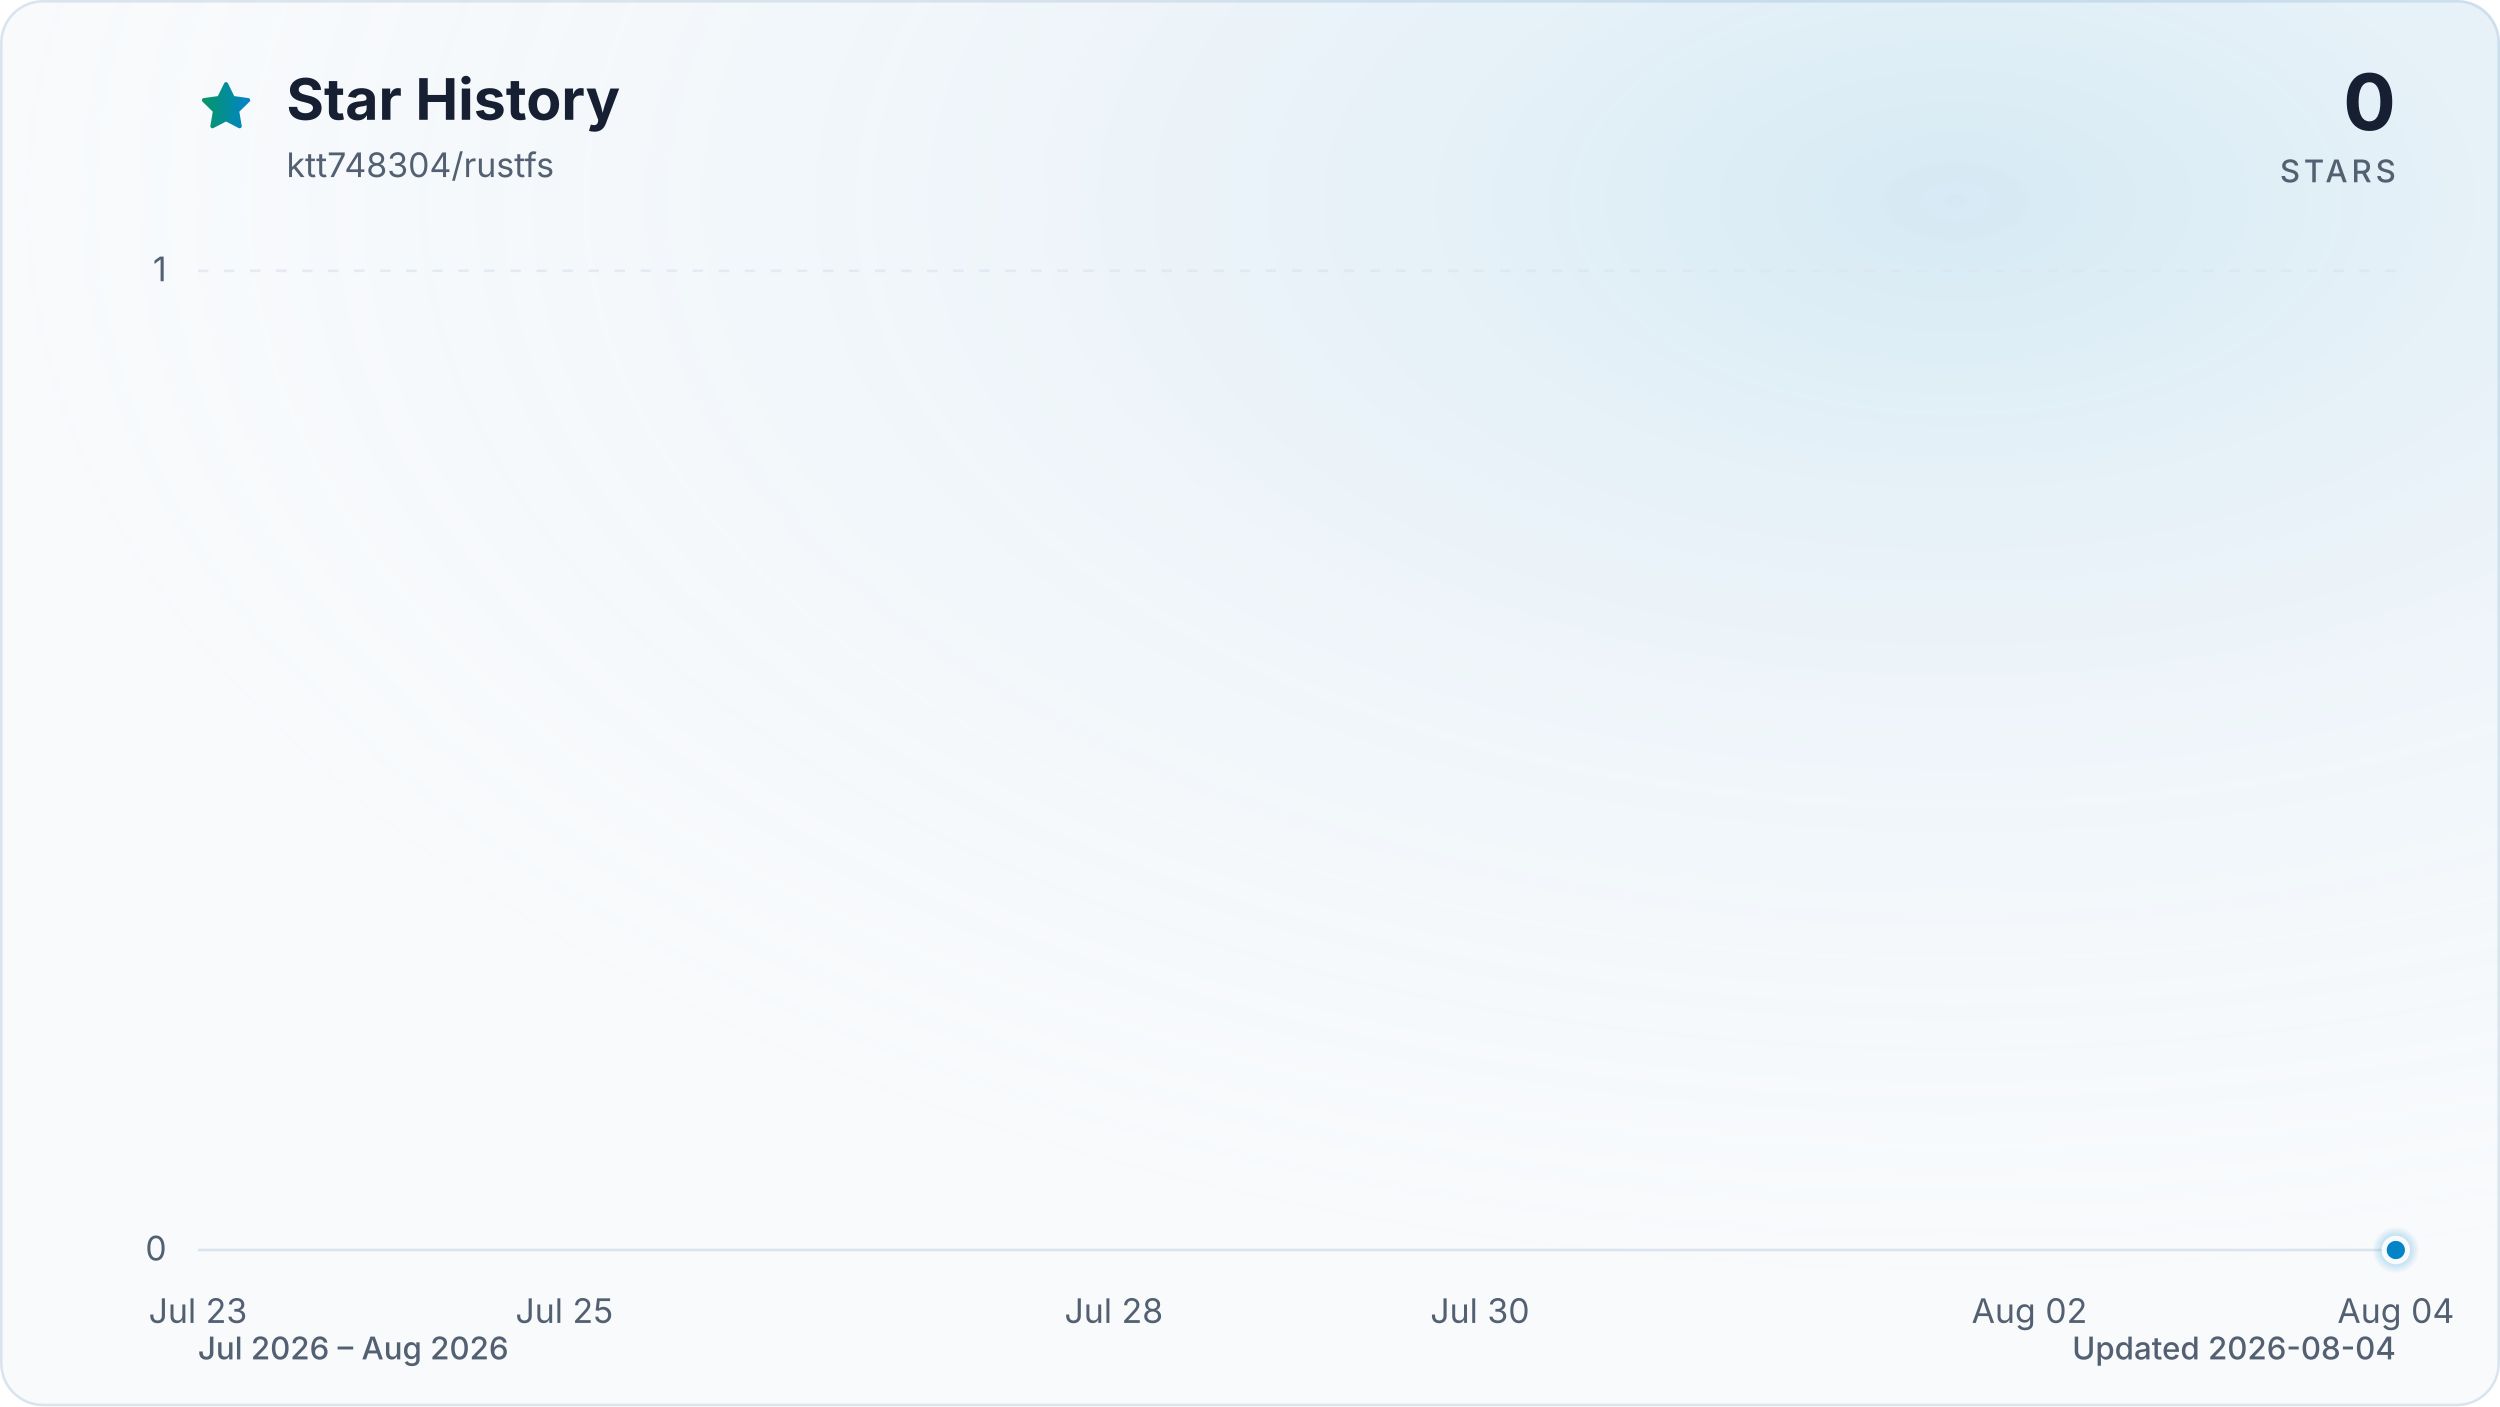
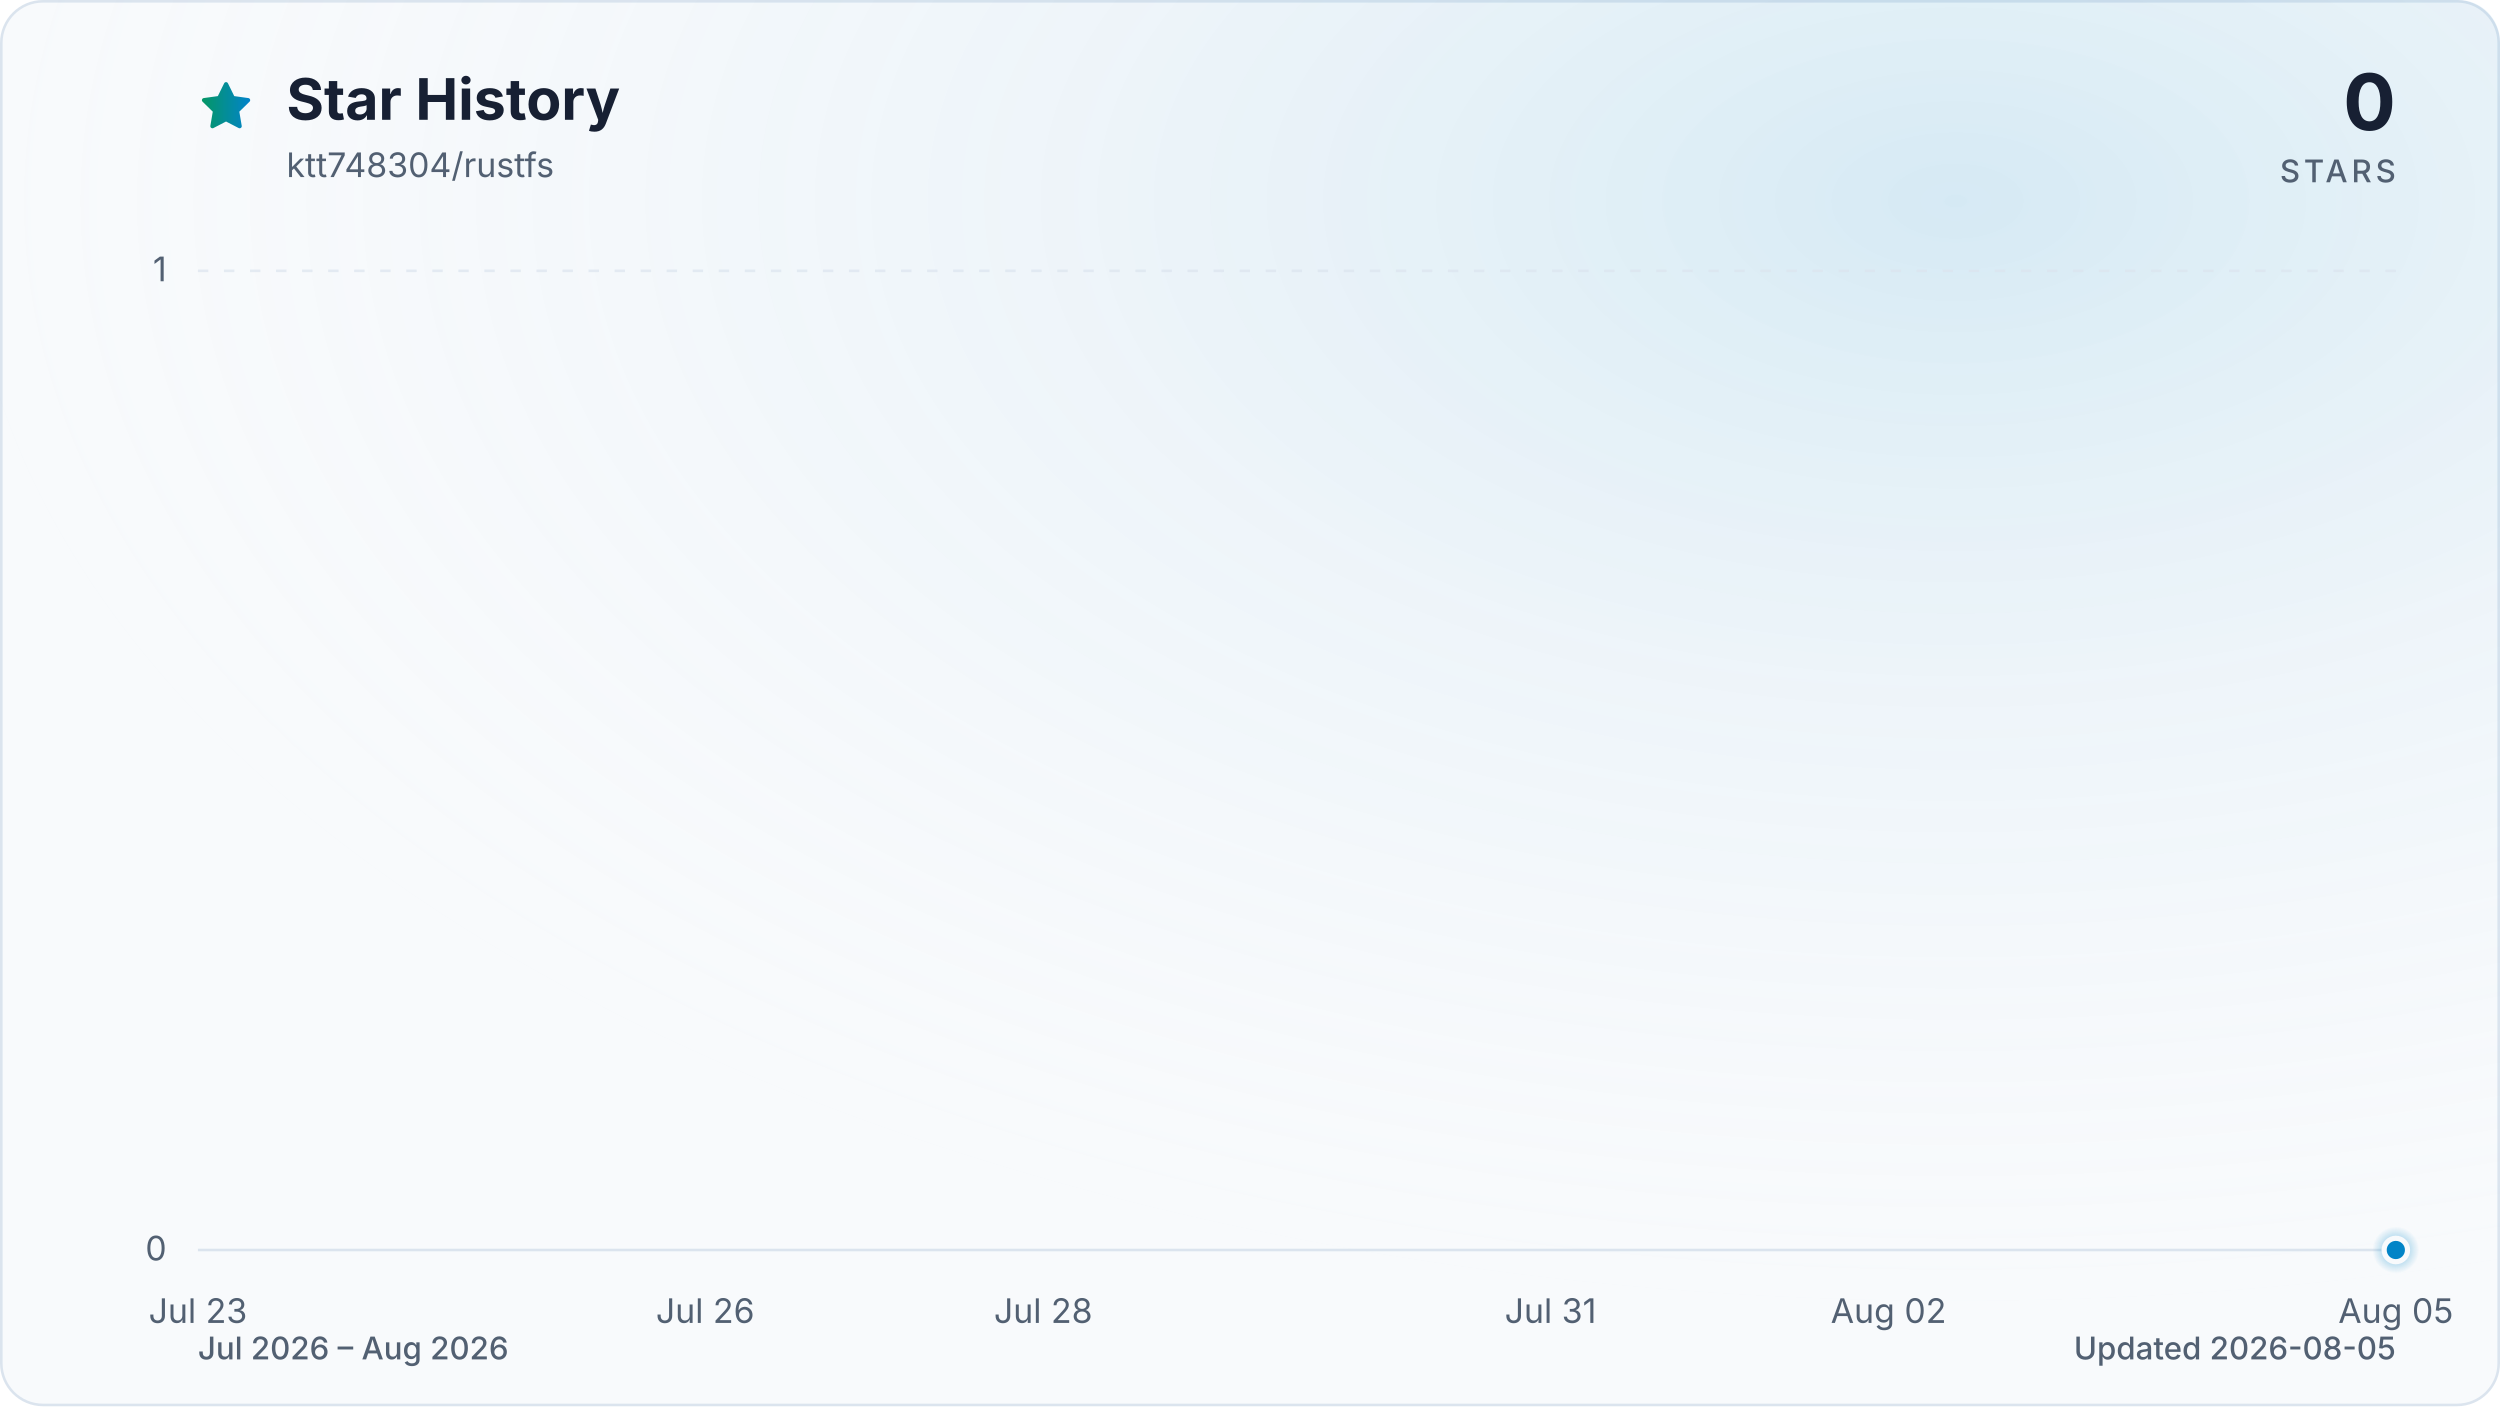
<svg xmlns="http://www.w3.org/2000/svg" viewBox="0 0 960 540" role="img" aria-labelledby="title description" data-style="gradient" data-variant="glow" data-animated="true">
  <defs>
    <linearGradient id="trend" x1="0" y1="0" x2="1" y2="0">
      <stop offset="0%" stop-color="#059669" />
      <stop offset="100%" stop-color="#0284c7" />
    </linearGradient>
    <linearGradient id="area" x1="0" y1="0" x2="0" y2="1">
      <stop offset="0%" stop-color="#059669" stop-opacity="0.30" />
      <stop offset="55%" stop-color="#0284c7" stop-opacity="0.10" />
      <stop offset="100%" stop-color="#0284c7" stop-opacity="0.01" />
    </linearGradient>
    <radialGradient id="marker-halo" cx="50%" cy="50%" r="50%">
      <stop offset="0%" stop-color="#0284c7" stop-opacity="0.55" />
      <stop offset="100%" stop-color="#0284c7" stop-opacity="0" />
    </radialGradient>
    <radialGradient id="surface-glow" cx="78%" cy="14%" r="80%">
      <stop offset="0%" stop-color="#0284c7" stop-opacity="0.14" />
      <stop offset="100%" stop-color="#f8fafc" stop-opacity="0" />
    </radialGradient>
    <filter id="trend-glow" x="-20%" y="-20%" width="140%" height="140%">
      <feGaussianBlur stdDeviation="7" />
    </filter>
  </defs>
  <style>
.trend-enter{transform-box:fill-box;transform-origin:center;animation:trend-enter 520ms cubic-bezier(0.16,1,0.3,1)}
.marker-enter{transform-box:fill-box;transform-origin:center;animation:marker-enter 320ms cubic-bezier(0.16,1,0.3,1) 200ms both}
.marker-pulse{transform-box:fill-box;transform-origin:center;animation:marker-pulse 2.6s ease-out infinite}
@keyframes trend-enter{from{opacity:.35;transform:translateY(10px)}to{opacity:1;transform:translateY(0)}}
@keyframes marker-enter{from{opacity:0;transform:scale(.4)}to{opacity:1;transform:scale(1)}}
@keyframes marker-pulse{0%{opacity:.5;transform:scale(.7)}70%,100%{opacity:0;transform:scale(2.1)}}
@media (prefers-reduced-motion:reduce){.trend-enter,.marker-enter,.marker-pulse{animation:none!important}}
@media (prefers-reduced-motion:reduce){.marker-pulse{opacity:0}}
</style>
  <rect x="0.5" y="0.5" width="959" height="539" fill="#f8fafc" stroke="#dbe4ee" stroke-width="1" rx="16" />
  <rect width="960" height="540" fill="url(#surface-glow)" rx="16" />
  <path d="M12 2.6l2.9 5.9 6.5.9-4.7 4.6 1.1 6.5-5.8-3-5.8 3 1.1-6.5-4.7-4.6 6.5-.9L12 2.6Z" transform="translate(76 30) scale(.9)" fill="url(#trend)" stroke="url(#trend)" stroke-width="1.8" stroke-linejoin="round" aria-hidden="true" />
  <text x="110" y="46" fill="#172033" font-family="ui-sans-serif, system-ui, -apple-system, BlinkMacSystemFont, 'Segoe UI', sans-serif" font-size="22" font-weight="700">Star History</text>
  <text x="110" y="68" fill="#526072" font-family="ui-sans-serif, system-ui, -apple-system, BlinkMacSystemFont, 'Segoe UI', sans-serif" font-size="13">ktt748304/rustfs</text>
  <text x="920" y="50" fill="#172033" font-family="ui-sans-serif, system-ui, -apple-system, BlinkMacSystemFont, 'Segoe UI', sans-serif" font-size="30" font-weight="700" text-anchor="end">0</text>
  <text x="920" y="70" fill="#526072" font-family="ui-sans-serif, system-ui, -apple-system, BlinkMacSystemFont, 'Segoe UI', sans-serif" font-size="12" font-weight="500" letter-spacing="1.5" text-anchor="end">STARS</text>
  <line x1="76" y1="480.0" x2="920" y2="480.0" stroke="#dbe4ee" stroke-width="1" stroke-dasharray="0" opacity="1" />
  <text x="64" y="484.0" fill="#526072" font-family="ui-sans-serif, system-ui, -apple-system, BlinkMacSystemFont, 'Segoe UI', sans-serif" font-size="13" text-anchor="end">0</text>
  <line x1="76" y1="104.0" x2="920" y2="104.0" stroke="#dbe4ee" stroke-width="1" stroke-dasharray="4 6" opacity="0.7" />
  <text x="64" y="108.0" fill="#526072" font-family="ui-sans-serif, system-ui, -apple-system, BlinkMacSystemFont, 'Segoe UI', sans-serif" font-size="13" text-anchor="end">1</text>
  <text x="76.0" y="508" fill="#526072" font-family="ui-sans-serif, system-ui, -apple-system, BlinkMacSystemFont, 'Segoe UI', sans-serif" font-size="13" text-anchor="middle">Jul 23</text>
-   <text x="216.7" y="508" fill="#526072" font-family="ui-sans-serif, system-ui, -apple-system, BlinkMacSystemFont, 'Segoe UI', sans-serif" font-size="13" text-anchor="middle">Jul 25</text>
-   <text x="427.7" y="508" fill="#526072" font-family="ui-sans-serif, system-ui, -apple-system, BlinkMacSystemFont, 'Segoe UI', sans-serif" font-size="13" text-anchor="middle">Jul 28</text>
-   <text x="568.3" y="508" fill="#526072" font-family="ui-sans-serif, system-ui, -apple-system, BlinkMacSystemFont, 'Segoe UI', sans-serif" font-size="13" text-anchor="middle">Jul 30</text>
-   <text x="779.3" y="508" fill="#526072" font-family="ui-sans-serif, system-ui, -apple-system, BlinkMacSystemFont, 'Segoe UI', sans-serif" font-size="13" text-anchor="middle">Aug 02</text>
-   <text x="920.0" y="508" fill="#526072" font-family="ui-sans-serif, system-ui, -apple-system, BlinkMacSystemFont, 'Segoe UI', sans-serif" font-size="13" text-anchor="middle">Aug 04</text>
+   <text x="270.8" y="508" fill="#526072" font-family="ui-sans-serif, system-ui, -apple-system, BlinkMacSystemFont, 'Segoe UI', sans-serif" font-size="13" text-anchor="middle">Jul 26</text>
+   <text x="400.6" y="508" fill="#526072" font-family="ui-sans-serif, system-ui, -apple-system, BlinkMacSystemFont, 'Segoe UI', sans-serif" font-size="13" text-anchor="middle">Jul 28</text>
+   <text x="595.4" y="508" fill="#526072" font-family="ui-sans-serif, system-ui, -apple-system, BlinkMacSystemFont, 'Segoe UI', sans-serif" font-size="13" text-anchor="middle">Jul 31</text>
+   <text x="725.2" y="508" fill="#526072" font-family="ui-sans-serif, system-ui, -apple-system, BlinkMacSystemFont, 'Segoe UI', sans-serif" font-size="13" text-anchor="middle">Aug 02</text>
+   <text x="920.0" y="508" fill="#526072" font-family="ui-sans-serif, system-ui, -apple-system, BlinkMacSystemFont, 'Segoe UI', sans-serif" font-size="13" text-anchor="middle">Aug 05</text>
  <g class="trend-enter">
-     <path d="M 76.0 480.0 C 99.4 480.0, 122.9 480.0, 146.3 480.0 C 169.8 480.0, 193.2 480.0, 216.7 480.0 C 240.1 480.0, 263.6 480.0, 287.0 480.0 C 310.4 480.0, 333.9 480.0, 357.3 480.0 C 380.8 480.0, 404.2 480.0, 427.7 480.0 C 451.1 480.0, 474.6 480.0, 498.0 480.0 C 521.4 480.0, 544.9 480.0, 568.3 480.0 C 591.8 480.0, 615.2 480.0, 638.7 480.0 C 662.1 480.0, 685.6 480.0, 709.0 480.0 C 732.4 480.0, 755.9 480.0, 779.3 480.0 C 802.8 480.0, 826.2 480.0, 849.7 480.0 C 873.1 480.0, 896.6 480.0, 920.0 480.0 L 920.0 480.0 L 76.0 480.0 Z" fill="url(#area)" />
-     <path d="M 76.0 480.0 C 99.4 480.0, 122.9 480.0, 146.3 480.0 C 169.8 480.0, 193.2 480.0, 216.7 480.0 C 240.1 480.0, 263.6 480.0, 287.0 480.0 C 310.4 480.0, 333.9 480.0, 357.3 480.0 C 380.8 480.0, 404.2 480.0, 427.7 480.0 C 451.1 480.0, 474.6 480.0, 498.0 480.0 C 521.4 480.0, 544.9 480.0, 568.3 480.0 C 591.8 480.0, 615.2 480.0, 638.7 480.0 C 662.1 480.0, 685.6 480.0, 709.0 480.0 C 732.4 480.0, 755.9 480.0, 779.3 480.0 C 802.8 480.0, 826.2 480.0, 849.7 480.0 C 873.1 480.0, 896.6 480.0, 920.0 480.0" fill="none" stroke="url(#trend)" stroke-width="12" stroke-linecap="round" stroke-linejoin="round" opacity="0.16" filter="url(#trend-glow)" />
-     <path d="M 76.0 480.0 C 99.4 480.0, 122.9 480.0, 146.3 480.0 C 169.8 480.0, 193.2 480.0, 216.7 480.0 C 240.1 480.0, 263.6 480.0, 287.0 480.0 C 310.4 480.0, 333.9 480.0, 357.3 480.0 C 380.8 480.0, 404.2 480.0, 427.7 480.0 C 451.1 480.0, 474.6 480.0, 498.0 480.0 C 521.4 480.0, 544.9 480.0, 568.3 480.0 C 591.8 480.0, 615.2 480.0, 638.7 480.0 C 662.1 480.0, 685.6 480.0, 709.0 480.0 C 732.4 480.0, 755.9 480.0, 779.3 480.0 C 802.8 480.0, 826.2 480.0, 849.7 480.0 C 873.1 480.0, 896.6 480.0, 920.0 480.0" fill="none" stroke="url(#trend)" stroke-width="3" stroke-linecap="round" stroke-linejoin="round" />
+     <path d="M 76.0 480.0 C 97.6 480.0, 119.3 480.0, 140.9 480.0 C 162.6 480.0, 184.2 480.0, 205.8 480.0 C 227.5 480.0, 249.1 480.0, 270.8 480.0 C 292.4 480.0, 314.1 480.0, 335.7 480.0 C 357.3 480.0, 379.0 480.0, 400.6 480.0 C 422.3 480.0, 443.9 480.0, 465.5 480.0 C 487.2 480.0, 508.8 480.0, 530.5 480.0 C 552.1 480.0, 573.7 480.0, 595.4 480.0 C 617.0 480.0, 638.7 480.0, 660.3 480.0 C 681.9 480.0, 703.6 480.0, 725.2 480.0 C 746.9 480.0, 768.5 480.0, 790.2 480.0 C 811.8 480.0, 833.4 480.0, 855.1 480.0 C 876.7 480.0, 898.4 480.0, 920.0 480.0 L 920.0 480.0 L 76.0 480.0 Z" fill="url(#area)" />
+     <path d="M 76.0 480.0 C 97.6 480.0, 119.3 480.0, 140.9 480.0 C 162.6 480.0, 184.2 480.0, 205.8 480.0 C 227.5 480.0, 249.1 480.0, 270.8 480.0 C 292.4 480.0, 314.1 480.0, 335.7 480.0 C 357.3 480.0, 379.0 480.0, 400.6 480.0 C 422.3 480.0, 443.9 480.0, 465.5 480.0 C 487.2 480.0, 508.8 480.0, 530.5 480.0 C 552.1 480.0, 573.7 480.0, 595.4 480.0 C 617.0 480.0, 638.7 480.0, 660.3 480.0 C 681.9 480.0, 703.6 480.0, 725.2 480.0 C 746.9 480.0, 768.5 480.0, 790.2 480.0 C 811.8 480.0, 833.4 480.0, 855.1 480.0 C 876.7 480.0, 898.4 480.0, 920.0 480.0" fill="none" stroke="url(#trend)" stroke-width="12" stroke-linecap="round" stroke-linejoin="round" opacity="0.16" filter="url(#trend-glow)" />
+     <path d="M 76.0 480.0 C 97.6 480.0, 119.3 480.0, 140.9 480.0 C 162.6 480.0, 184.2 480.0, 205.8 480.0 C 227.5 480.0, 249.1 480.0, 270.8 480.0 C 292.4 480.0, 314.1 480.0, 335.7 480.0 C 357.3 480.0, 379.0 480.0, 400.6 480.0 C 422.3 480.0, 443.9 480.0, 465.5 480.0 C 487.2 480.0, 508.8 480.0, 530.5 480.0 C 552.1 480.0, 573.7 480.0, 595.4 480.0 C 617.0 480.0, 638.7 480.0, 660.3 480.0 C 681.9 480.0, 703.6 480.0, 725.2 480.0 C 746.9 480.0, 768.5 480.0, 790.2 480.0 C 811.8 480.0, 833.4 480.0, 855.1 480.0 C 876.7 480.0, 898.4 480.0, 920.0 480.0" fill="none" stroke="url(#trend)" stroke-width="3" stroke-linecap="round" stroke-linejoin="round" />
  </g>
  <g class="marker-enter">
    <circle class="marker-pulse" cx="920.0" cy="480.0" r="9" fill="url(#marker-halo)" />
    <circle cx="920.0" cy="480.0" r="4.5" fill="#0284c7" stroke="#f8fafc" stroke-width="2" />
  </g>
  <text x="76" y="522" fill="#526072" font-family="ui-sans-serif, system-ui, -apple-system, BlinkMacSystemFont, 'Segoe UI', sans-serif" font-size="12" font-weight="500">Jul 2026 – Aug 2026</text>
-   <text x="920" y="522" fill="#526072" font-family="ui-sans-serif, system-ui, -apple-system, BlinkMacSystemFont, 'Segoe UI', sans-serif" font-size="12" font-weight="500" text-anchor="end">Updated 2026-08-04</text>
+   <text x="920" y="522" fill="#526072" font-family="ui-sans-serif, system-ui, -apple-system, BlinkMacSystemFont, 'Segoe UI', sans-serif" font-size="12" font-weight="500" text-anchor="end">Updated 2026-08-05</text>
</svg>
